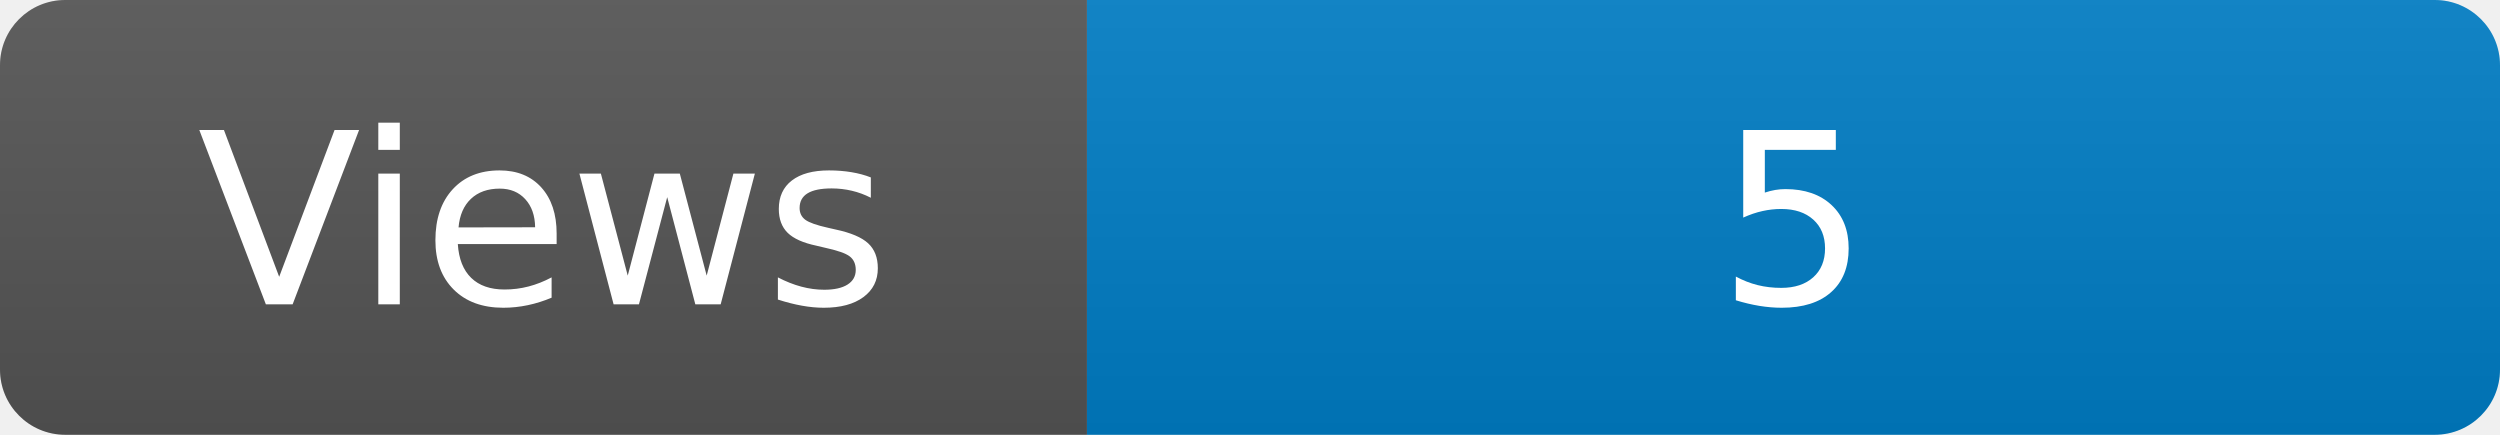
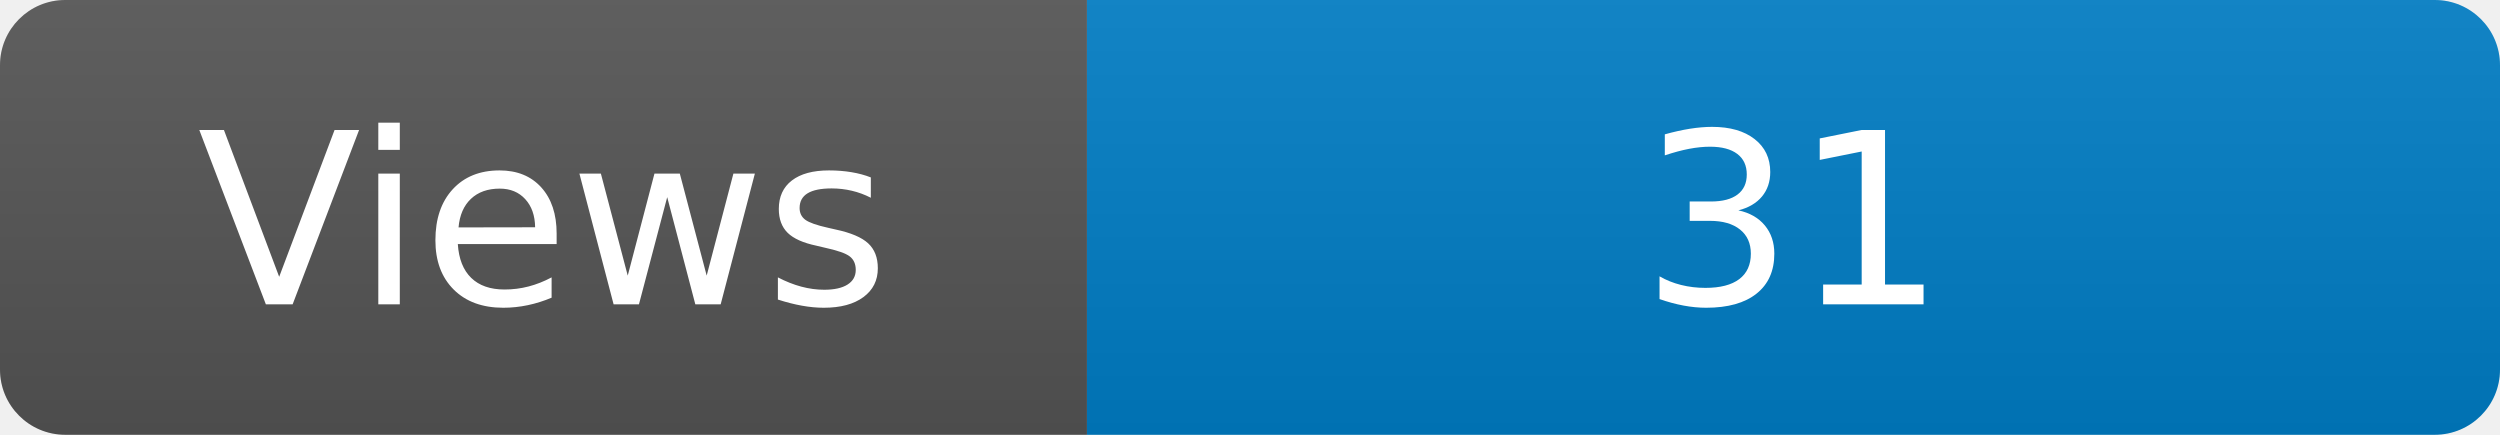
<svg xmlns="http://www.w3.org/2000/svg" width="115" height="20" role="img" aria-label="Maintained?: yes">
  <linearGradient id="s" x2="0" y2="100%">
    <stop offset="0" stop-color="#bbb" stop-opacity=".1" />
    <stop offset="1" stop-opacity=".1" />
  </linearGradient>
  <clipPath id="r">
    <rect width="115" height="20" rx="3" fill="#fff" />
  </clipPath>
  <g clip-path="url(#r)">
    <rect width="50" height="20" fill="#555" />
    <rect x="50" width="160" height="20" fill="#007ec6" />
    <rect width="115" height="20" fill="url(#s)" />
  </g>
  <g fill="#fff" text-anchor="middle" font-family="Verdana,Geneva,DejaVu Sans,sans-serif" font-size="110">
    <text x="250" y="140" transform="scale(.1)" fill="#fff">Views</text>
-     <text x="825" y="140" transform="scale(.1)" fill="#fff">5</text>
+     <text x="825" y="140" transform="scale(.1)" fill="#fff">31</text>
  </g>
</svg>
